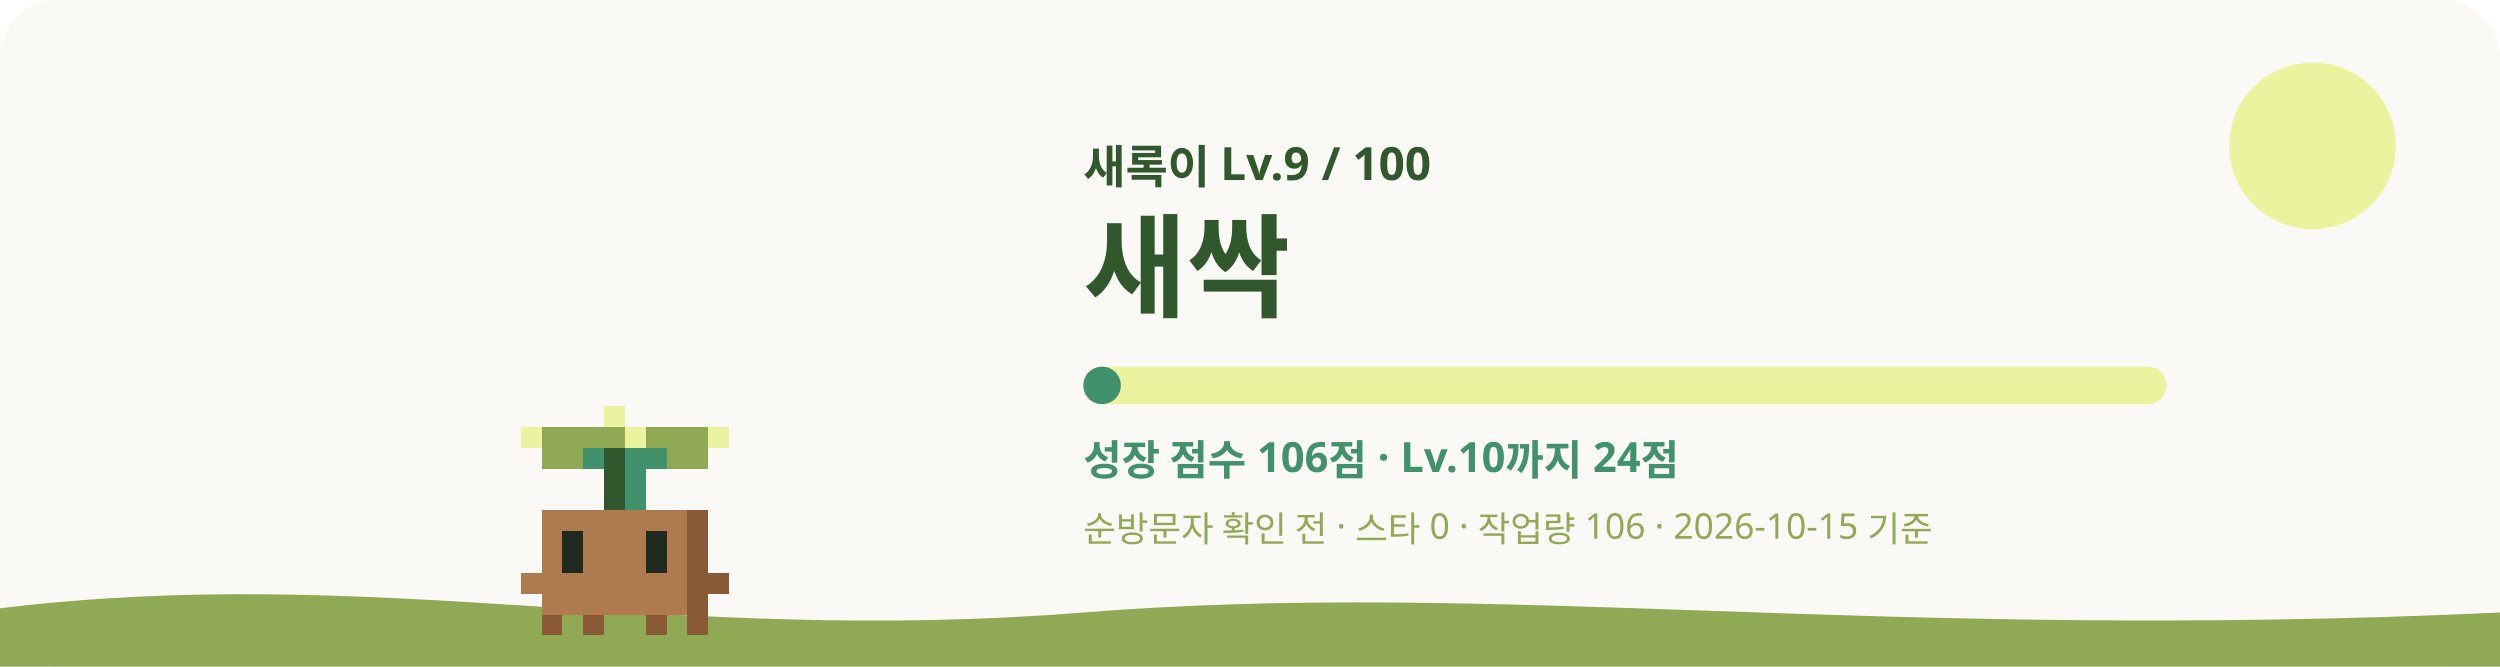
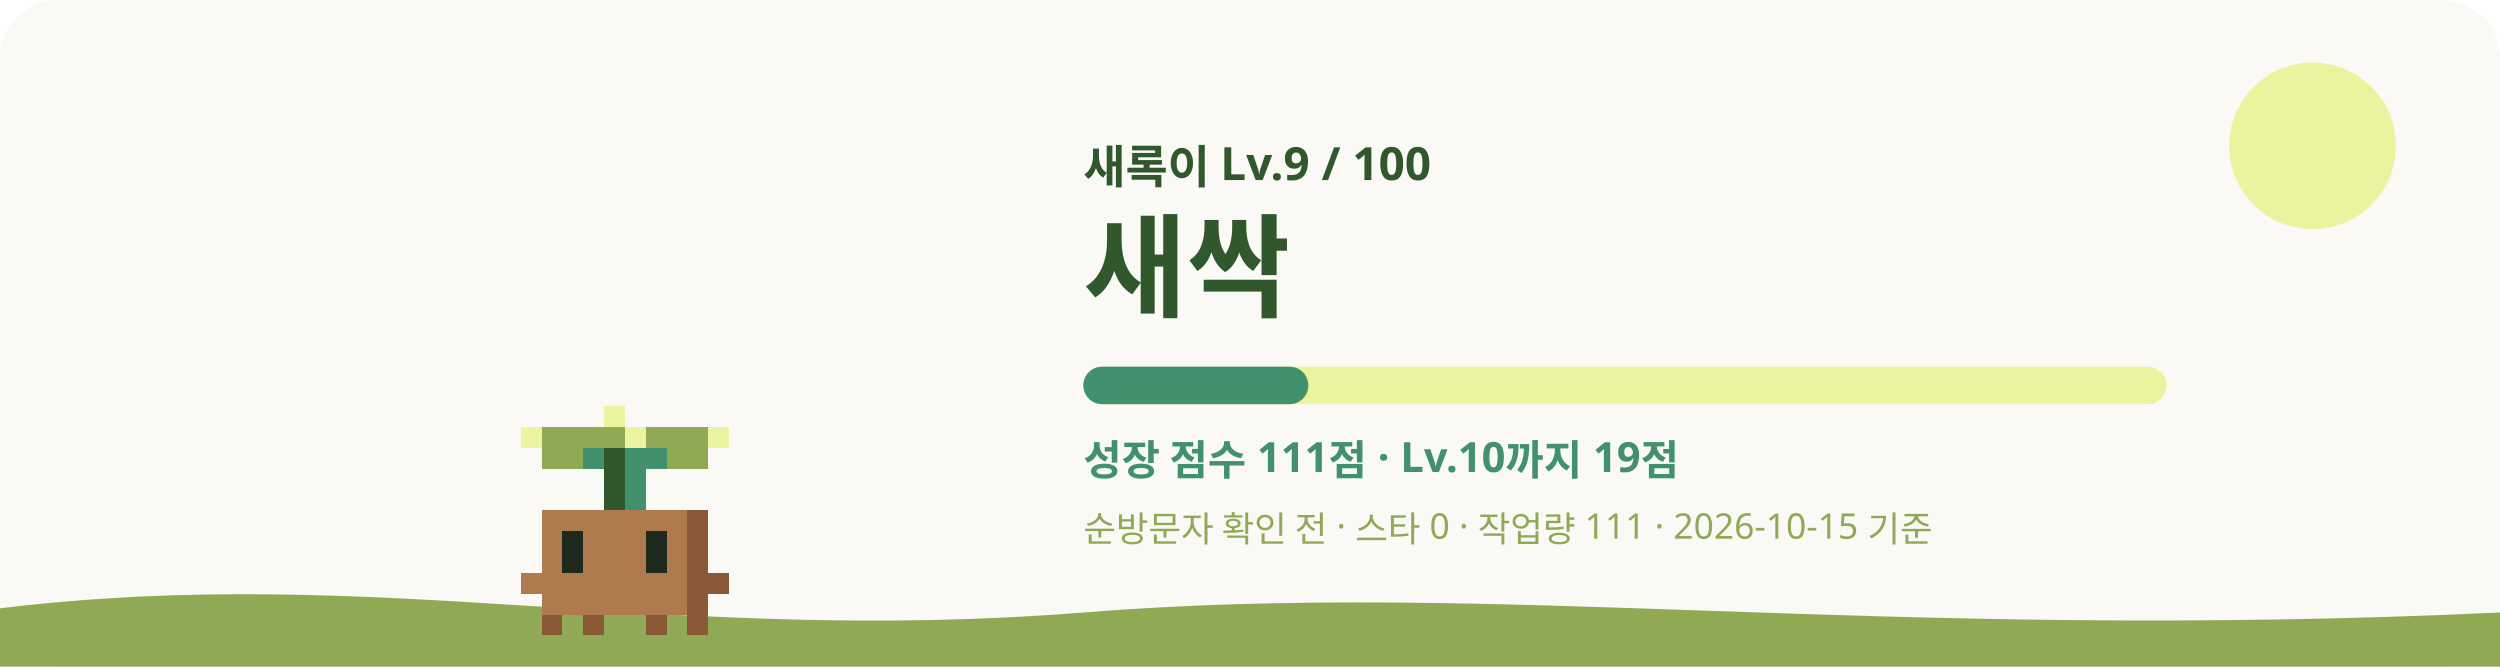
<svg xmlns="http://www.w3.org/2000/svg" viewBox="0 0 1200 320" role="img" aria-labelledby="title desc">
  <style>
    #sway { animation: sway 3.2s ease-in-out infinite; transform-origin: 240px 620px; }
    #eyes { animation: blink 4s infinite; transform-box: fill-box; transform-origin: center; }
    .glow { animation: glow 4s ease-in-out infinite; }
    .rays { animation: spin 40s linear infinite; }
    .spark { animation-name: rise; animation-iteration-count: infinite; animation-timing-function: ease-in-out; opacity: 0; }
    @keyframes sway { 0%, 100% { transform: rotate(-1.2deg); } 50% { transform: rotate(1.2deg); } }
    @keyframes blink { 0%, 92%, 100% { transform: scaleY(1); } 95% { transform: scaleY(0.1); } }
    @keyframes glow { 0%, 100% { opacity: 0.75; } 50% { opacity: 1; } }
    @keyframes spin { to { transform: rotate(360deg); } }
    @keyframes rise { 0% { transform: translateY(0); opacity: 0; } 30% { opacity: 1; } 100% { transform: translateY(-36px); opacity: 0; } }
    @media (prefers-reduced-motion: reduce) { #sway, #eyes, .glow, .rays { animation: none; } .spark { animation: none; opacity: 0.8; } }
  </style>
  <rect width="1200" height="320" rx="28" fill="#FAF9F6" />
  <circle cx="1110" cy="70" r="40" fill="#ECF39E" />
  <path d="M0 292c180-22 320 18 520 2s380 14 680 0v26H0z" fill="#90A955" />
  <g transform="translate(60 -315)">
    <g id="sway" shape-rendering="crispEdges">
      <rect x="230" y="510" width="10" height="10" fill="#ECF39E" />
      <rect x="190" y="520" width="10" height="10" fill="#ECF39E" />
      <rect x="200" y="520" width="40" height="10" fill="#90A955" />
      <rect x="240" y="520" width="10" height="10" fill="#ECF39E" />
      <rect x="250" y="520" width="30" height="10" fill="#90A955" />
      <rect x="280" y="520" width="10" height="10" fill="#ECF39E" />
      <rect x="200" y="530" width="20" height="10" fill="#90A955" />
      <rect x="220" y="530" width="10" height="10" fill="#40916C" />
      <rect x="230" y="530" width="10" height="10" fill="#31572C" />
      <rect x="240" y="530" width="20" height="10" fill="#40916C" />
      <rect x="260" y="530" width="20" height="10" fill="#90A955" />
      <rect x="230" y="540" width="10" height="10" fill="#31572C" />
      <rect x="240" y="540" width="10" height="10" fill="#40916C" />
      <rect x="230" y="550" width="10" height="10" fill="#31572C" />
      <rect x="240" y="550" width="10" height="10" fill="#40916C" />
      <rect x="200" y="560" width="70" height="10" fill="#B07A4F" />
      <rect x="270" y="560" width="10" height="10" fill="#8A5A36" />
      <rect x="200" y="570" width="10" height="10" fill="#B07A4F" />
      <rect x="220" y="570" width="30" height="10" fill="#B07A4F" />
      <rect x="260" y="570" width="10" height="10" fill="#B07A4F" />
      <rect x="270" y="570" width="10" height="10" fill="#8A5A36" />
      <rect x="200" y="580" width="10" height="10" fill="#B07A4F" />
      <rect x="220" y="580" width="30" height="10" fill="#B07A4F" />
      <rect x="260" y="580" width="10" height="10" fill="#B07A4F" />
      <rect x="270" y="580" width="10" height="10" fill="#8A5A36" />
      <rect x="190" y="590" width="80" height="10" fill="#B07A4F" />
      <rect x="270" y="590" width="20" height="10" fill="#8A5A36" />
      <rect x="200" y="600" width="70" height="10" fill="#B07A4F" />
      <rect x="270" y="600" width="10" height="10" fill="#8A5A36" />
      <rect x="200" y="610" width="10" height="10" fill="#8A5A36" />
      <rect x="220" y="610" width="10" height="10" fill="#8A5A36" />
      <rect x="250" y="610" width="10" height="10" fill="#8A5A36" />
      <rect x="270" y="610" width="10" height="10" fill="#8A5A36" />
      <g id="eyes">
        <rect x="210" y="570" width="10" height="10" fill="#1F2A1F" />
        <rect x="250" y="570" width="10" height="10" fill="#1F2A1F" />
        <rect x="210" y="580" width="10" height="10" fill="#1F2A1F" />
        <rect x="250" y="580" width="10" height="10" fill="#1F2A1F" />
      </g>
    </g>
  </g>
  <text x="520" y="88" fill="#31572C" font-size="22" font-weight="700" font-family="Pretendard, Apple SD Gothic Neo, Noto Sans KR, sans-serif">새록이 Lv.9 / 100</text>
  <text x="520" y="148" fill="#31572C" font-size="54" font-weight="800" font-family="Pretendard, Apple SD Gothic Neo, Noto Sans KR, sans-serif">새싹</text>
  <rect x="520" y="176" width="520" height="18" rx="9" fill="#ECF39E" />
-   <rect x="520" y="176" width="18" height="18" rx="9" fill="#40916C" />
-   <text x="520" y="228" fill="#40916C" font-size="20" font-weight="600" font-family="Pretendard, Apple SD Gothic Neo, Noto Sans KR, sans-serif">성장 점수 106점 · Lv.10까지 24점</text>
-   <text x="520" y="260" fill="#90A955" font-size="17" font-weight="500" font-family="Pretendard, Apple SD Gothic Neo, Noto Sans KR, sans-serif">순방문자 확인 전 · 스타 0 · 작업량 106 · 2026-10-15 기준</text>
+   <rect x="520" y="176" width="108" height="18" rx="9" fill="#40916C" />
+   <text x="520" y="228" fill="#40916C" font-size="20" font-weight="600" font-family="Pretendard, Apple SD Gothic Neo, Noto Sans KR, sans-serif">성장 점수 111점 · Lv.10까지 19점</text>
+   <text x="520" y="260" fill="#90A955" font-size="17" font-weight="500" font-family="Pretendard, Apple SD Gothic Neo, Noto Sans KR, sans-serif">순방문자 확인 전 · 스타 0 · 작업량 111 · 2026-10-15 기준</text>
</svg>
